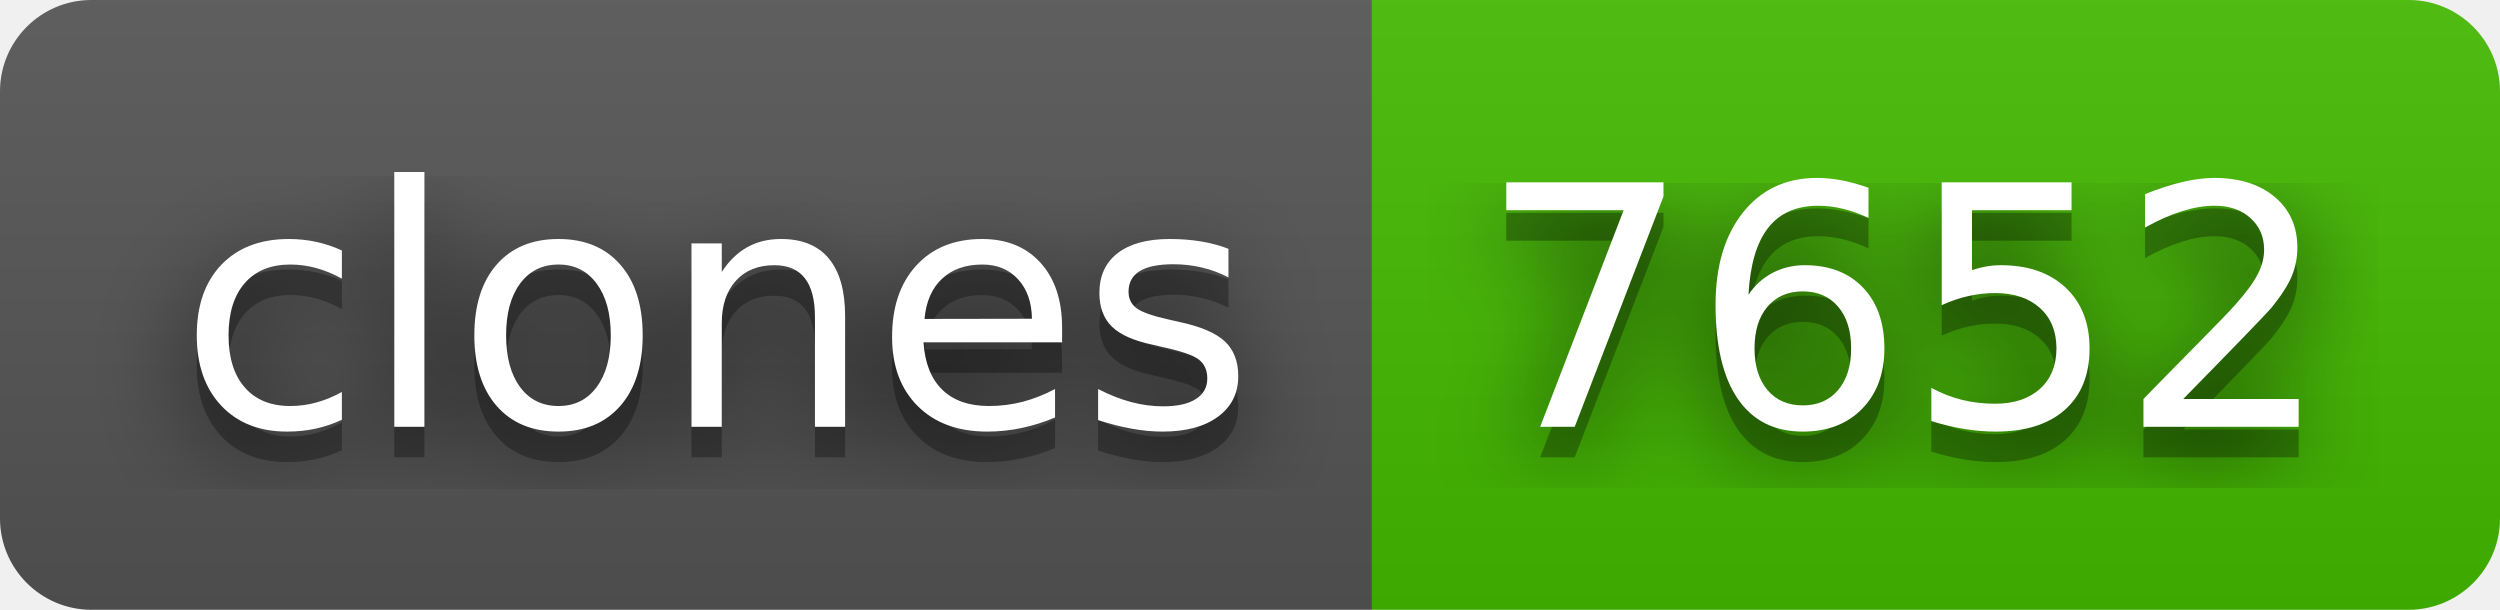
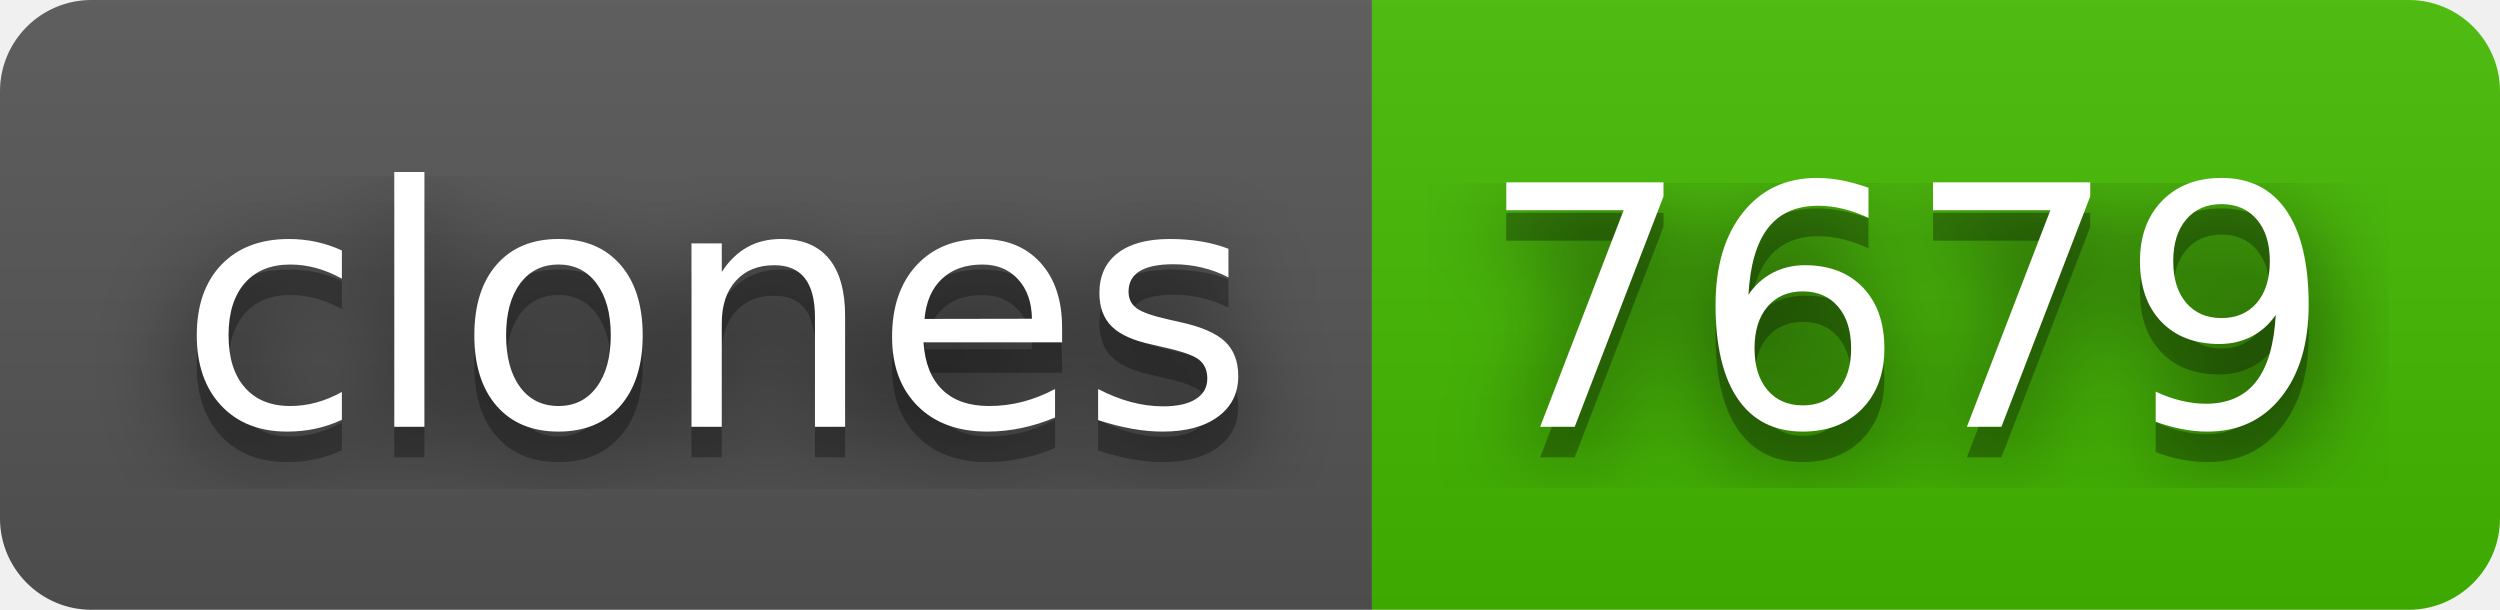
- <svg xmlns="http://www.w3.org/2000/svg" width="82" height="20" role="img" aria-label="clones: 7652">
+ <svg xmlns="http://www.w3.org/2000/svg" width="82" height="20" role="img" aria-label="clones: 7679">
  <filter id="blur">
    <feGaussianBlur stdDeviation="16" />
  </filter>
  <linearGradient id="s" x2="0" y2="100%">
    <stop offset="0" stop-color="#bbb" stop-opacity=".1" />
    <stop offset="1" stop-opacity=".1" />
  </linearGradient>
  <clipPath id="r">
    <rect width="82" height="20" rx="3" />
  </clipPath>
  <g clip-path="url(#r)">
    <rect width="45" height="20" fill="#555" />
    <rect x="45" width="37" height="20" fill="#4b0" />
    <rect width="82" height="20" fill="url(#s)" />
  </g>
  <g fill="#fff" text-anchor="middle" font-family="Verdana,Geneva,DejaVu Sans,sans-serif" text-rendering="geometricPrecision" font-size="110">
    <g transform="scale(.1)">
      <g aria-hidden="true" fill="#010101">
        <text x="235" y="150" fill-opacity=".8" filter="url(#blur)" textLength="350">clones</text>
        <text x="235" y="150" fill-opacity=".3" textLength="350">clones</text>
      </g>
      <text x="235" y="140" textLength="350">clones</text>
    </g>
    <g transform="scale(.1)">
      <g aria-hidden="true" fill="#010101">
-         <text x="625" y="150" fill-opacity=".8" filter="url(#blur)" textLength="270">7652</text>
-         <text x="625" y="150" fill-opacity=".3" textLength="270">7652</text>
+         <text x="625" y="150" fill-opacity=".8" filter="url(#blur)" textLength="270">7679</text>
+         <text x="625" y="150" fill-opacity=".3" textLength="270">7679</text>
      </g>
-       <text x="625" y="140" textLength="270">7652</text>
+       <text x="625" y="140" textLength="270">7679</text>
    </g>
  </g>
</svg>
